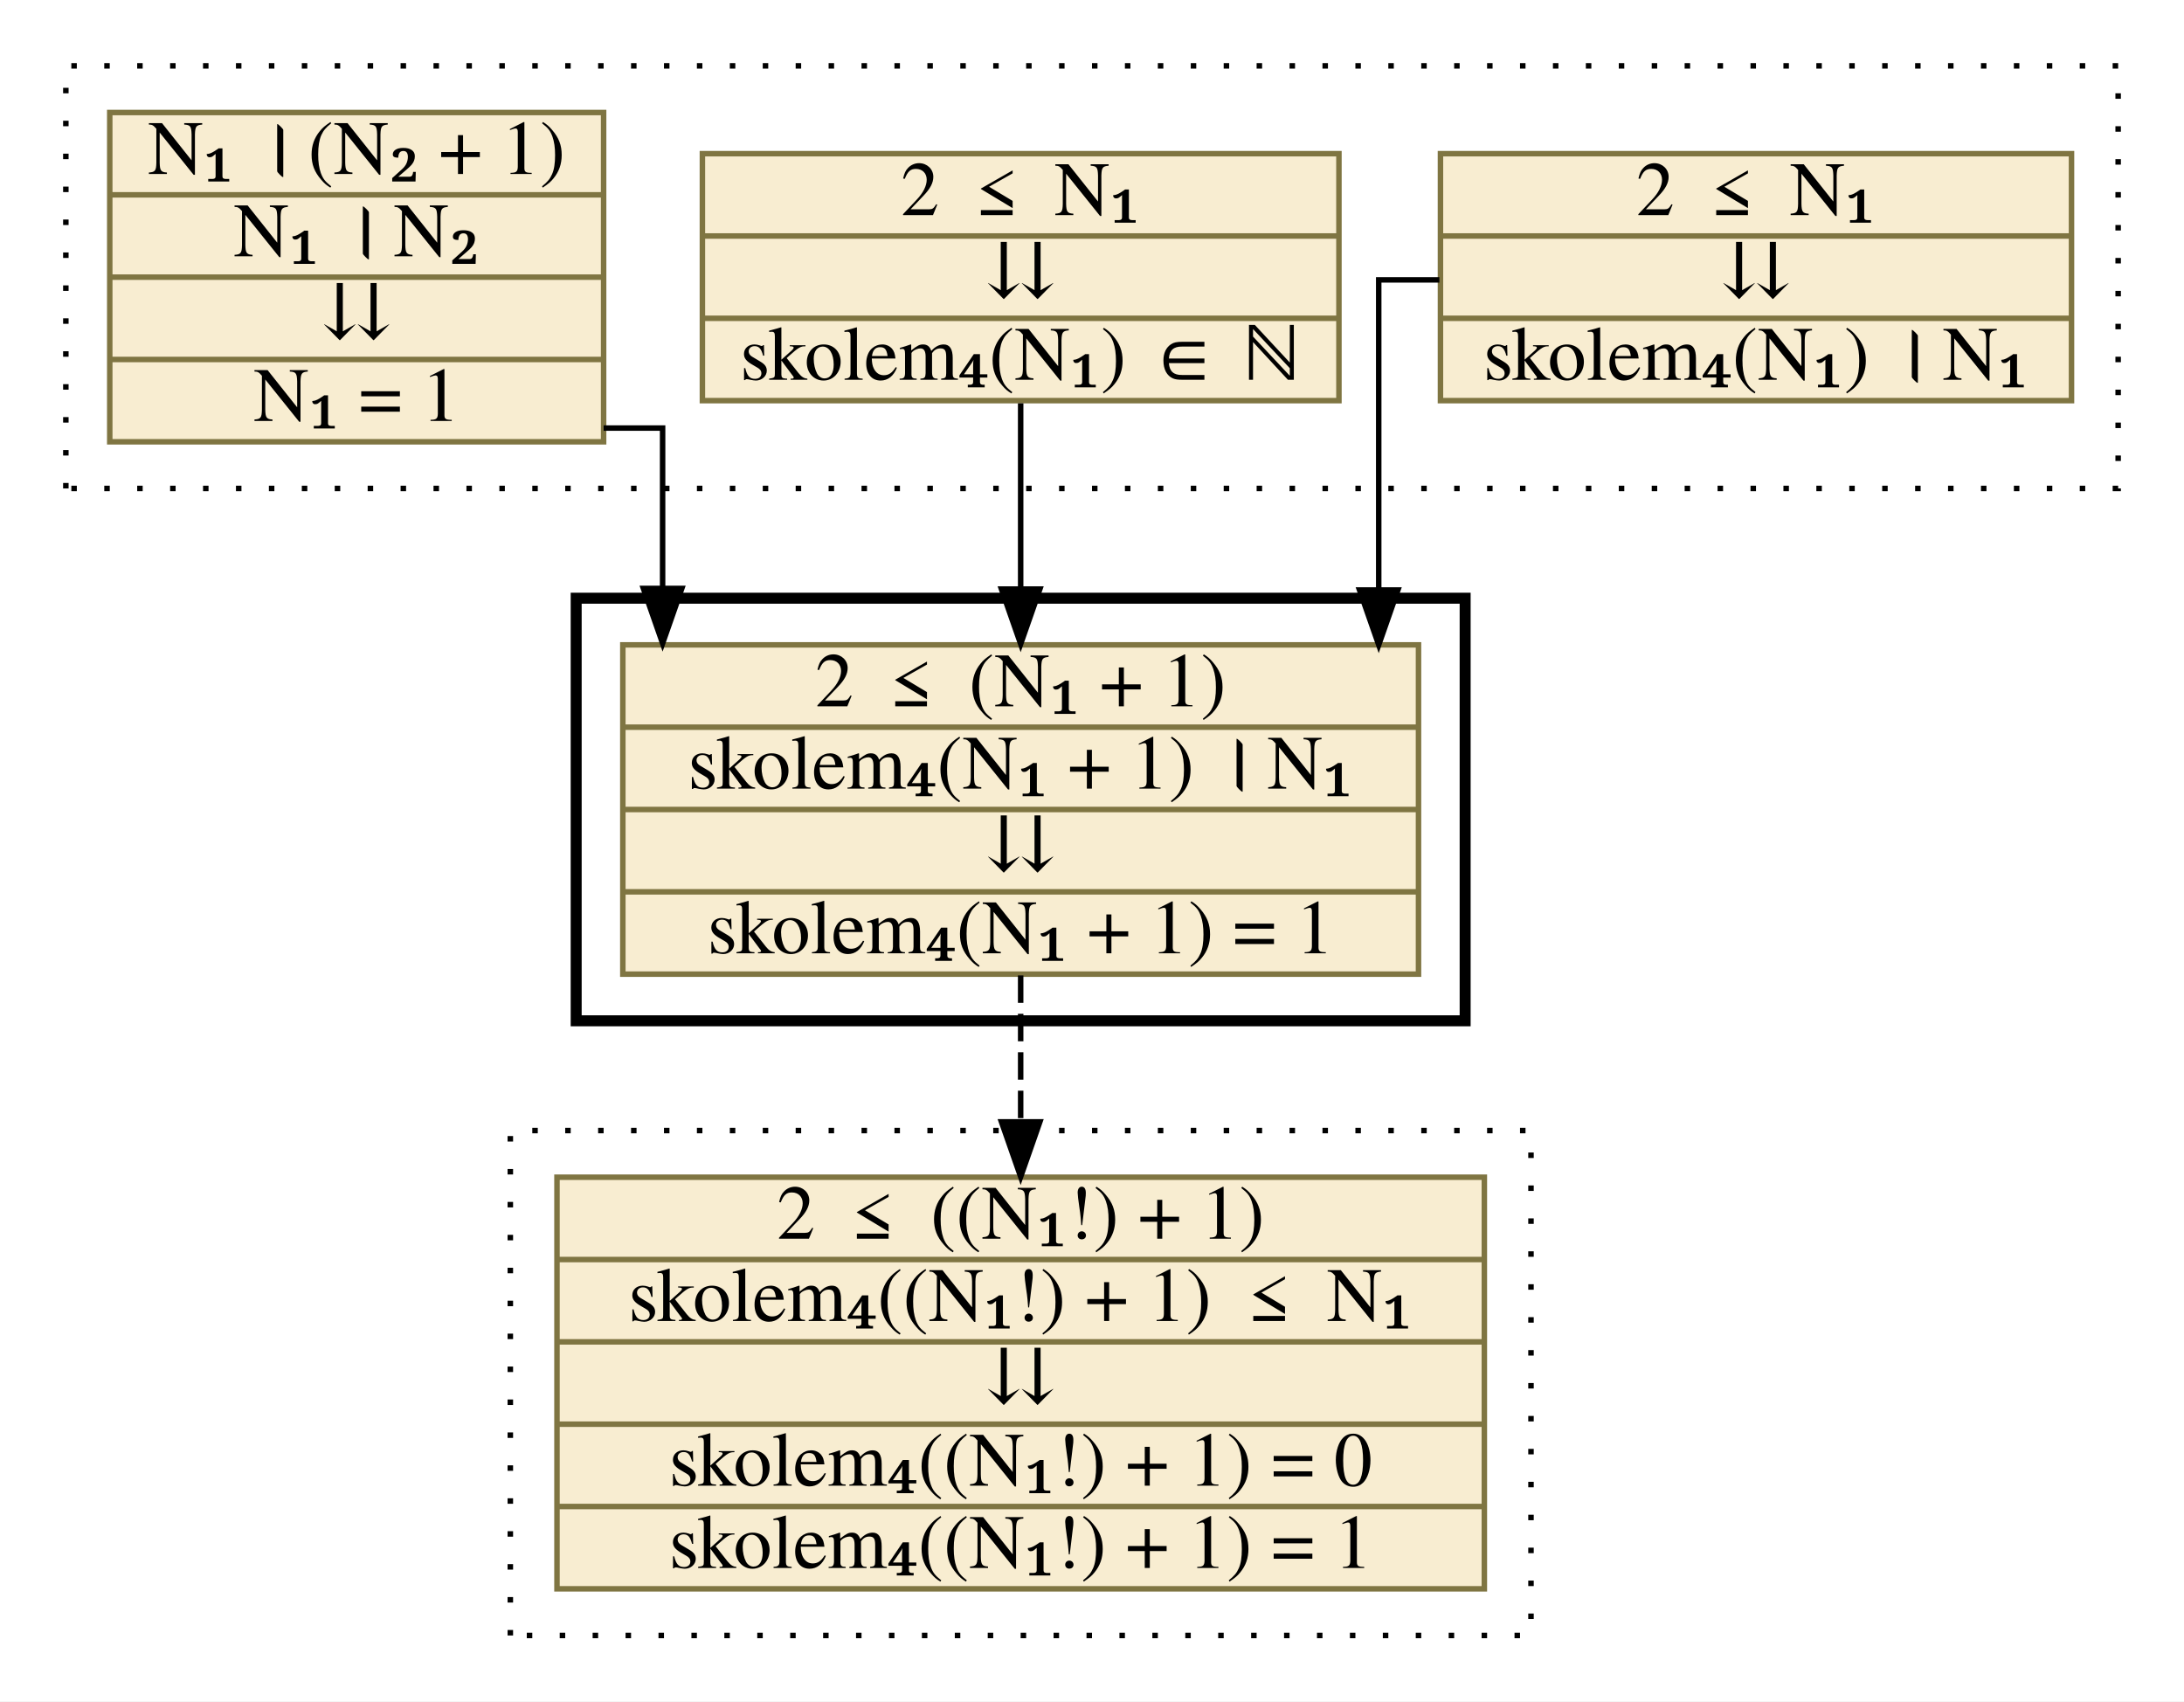
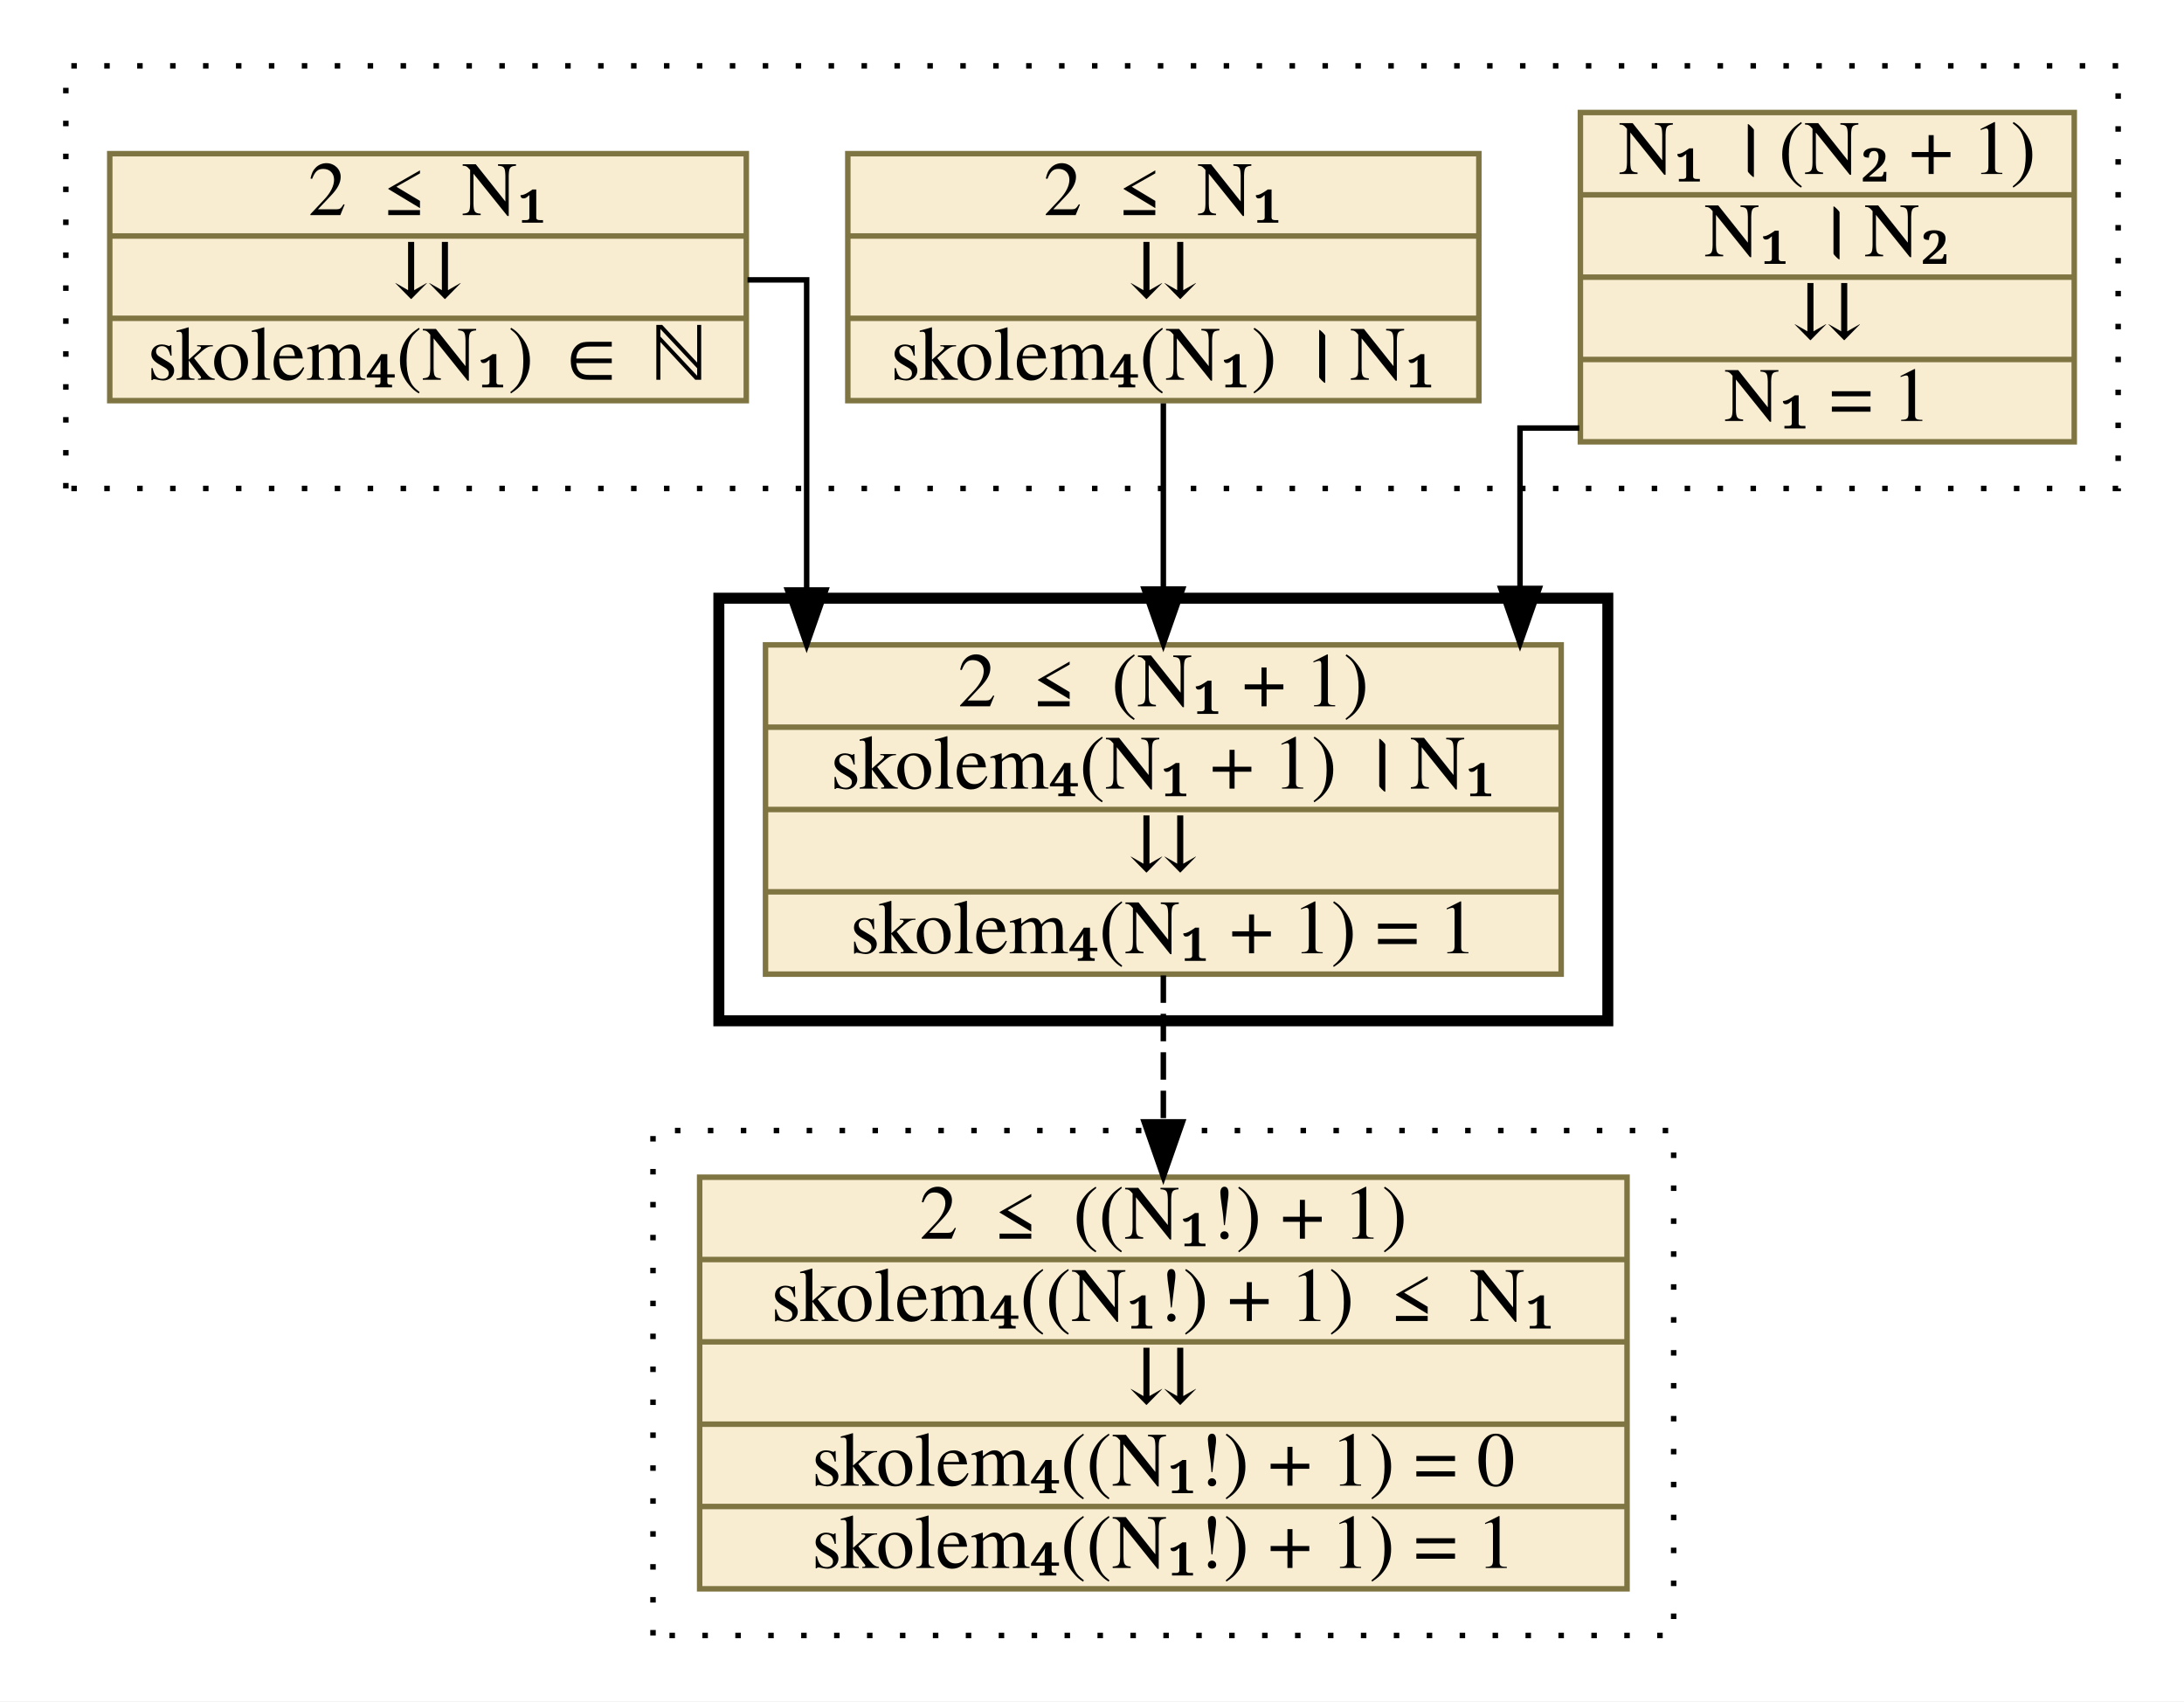
<svg xmlns="http://www.w3.org/2000/svg" xmlns:xlink="http://www.w3.org/1999/xlink" width="398pt" height="310pt" viewBox="0.00 0.00 398.00 310.00">
  <g id="graph0" class="graph" transform="scale(1 1) rotate(0) translate(4 306)">
    <polygon fill="white" stroke="transparent" points="-4,4 -4,-306 394,-306 394,4 -4,4" />
    <g id="clust1" class="cluster">
      <polygon fill="none" stroke="black" stroke-dasharray="1,5" points="8,-217 8,-294 382,-294 382,-217 8,-217" />
    </g>
    <g id="clust2" class="cluster">
-       <polygon fill="none" stroke="black" stroke-width="2" points="101,-120 101,-197 263,-197 263,-120 101,-120" />
+       <polygon fill="none" stroke="black" stroke-width="2" points="127,-120 127,-197 289,-197 289,-120 127,-120" />
    </g>
    <g id="clust3" class="cluster">
-       <polygon fill="none" stroke="black" stroke-dasharray="1,5" points="89,-8 89,-100 275,-100 275,-8 89,-8" />
+       <polygon fill="none" stroke="black" stroke-dasharray="1,5" points="115,-8 115,-100 301,-100 301,-8 115,-8" />
    </g>
    <g id="node1" class="node">
      <g id="a_node1">
-         <a xlink:href="c_0_53.html" xlink:title="{2 ≤ N₁|⇊|skolem₄(N₁) । N₁}" target="_parent">
-           <polygon fill="#f8edd1" stroke="#7f7542" points="258.5,-233 258.5,-278 373.5,-278 373.5,-233 258.5,-233" />
-           <text text-anchor="middle" x="316" y="-266.8" font-family="Times,serif" font-size="14.00">2 ≤ N₁</text>
-           <polyline fill="none" stroke="#7f7542" points="258.5,-263 373.5,-263 " />
-           <text text-anchor="middle" x="316" y="-251.8" font-family="Times,serif" font-size="14.00">⇊</text>
-           <polyline fill="none" stroke="#7f7542" points="258.5,-248 373.5,-248 " />
-           <text text-anchor="middle" x="316" y="-236.8" font-family="Times,serif" font-size="14.00">skolem₄(N₁) । N₁</text>
+         <a xlink:href="c_0_41.html" xlink:title="{N₁ । (N₂ + 1)|N₁ । N₂|⇊|N₁ = 1}" target="_parent">
+           <polygon fill="#f8edd1" stroke="#7f7542" points="284,-225.5 284,-285.5 374,-285.5 374,-225.5 284,-225.5" />
+           <text text-anchor="middle" x="329" y="-274.3" font-family="Times,serif" font-size="14.00">N₁ । (N₂ + 1)</text>
+           <polyline fill="none" stroke="#7f7542" points="284,-270.5 374,-270.5 " />
+           <text text-anchor="middle" x="329" y="-259.3" font-family="Times,serif" font-size="14.00">N₁ । N₂</text>
+           <polyline fill="none" stroke="#7f7542" points="284,-255.5 374,-255.5 " />
+           <text text-anchor="middle" x="329" y="-244.3" font-family="Times,serif" font-size="14.00">⇊</text>
+           <polyline fill="none" stroke="#7f7542" points="284,-240.5 374,-240.5 " />
+           <text text-anchor="middle" x="329" y="-229.3" font-family="Times,serif" font-size="14.00">N₁ = 1</text>
        </a>
      </g>
    </g>
    <g id="node4" class="node">
      <g id="a_node4">
        <a xlink:href="c_0_74.html" xlink:title="{2 ≤ (N₁ + 1)|skolem₄(N₁ + 1) । N₁|⇊|skolem₄(N₁ + 1) = 1}" target="_parent">
-           <polygon fill="#f8edd1" stroke="#7f7542" points="109.5,-128.5 109.5,-188.5 254.5,-188.5 254.5,-128.5 109.5,-128.5" />
-           <text text-anchor="middle" x="182" y="-177.3" font-family="Times,serif" font-size="14.00">2 ≤ (N₁ + 1)</text>
-           <polyline fill="none" stroke="#7f7542" points="109.5,-173.5 254.5,-173.5 " />
-           <text text-anchor="middle" x="182" y="-162.3" font-family="Times,serif" font-size="14.00">skolem₄(N₁ + 1) । N₁</text>
-           <polyline fill="none" stroke="#7f7542" points="109.5,-158.5 254.5,-158.5 " />
-           <text text-anchor="middle" x="182" y="-147.3" font-family="Times,serif" font-size="14.00">⇊</text>
-           <polyline fill="none" stroke="#7f7542" points="109.5,-143.5 254.5,-143.5 " />
-           <text text-anchor="middle" x="182" y="-132.3" font-family="Times,serif" font-size="14.00">skolem₄(N₁ + 1) = 1</text>
+           <polygon fill="#f8edd1" stroke="#7f7542" points="135.5,-128.5 135.5,-188.5 280.5,-188.5 280.5,-128.5 135.5,-128.5" />
+           <text text-anchor="middle" x="208" y="-177.3" font-family="Times,serif" font-size="14.00">2 ≤ (N₁ + 1)</text>
+           <polyline fill="none" stroke="#7f7542" points="135.5,-173.5 280.5,-173.5 " />
+           <text text-anchor="middle" x="208" y="-162.3" font-family="Times,serif" font-size="14.00">skolem₄(N₁ + 1) । N₁</text>
+           <polyline fill="none" stroke="#7f7542" points="135.5,-158.5 280.5,-158.5 " />
+           <text text-anchor="middle" x="208" y="-147.3" font-family="Times,serif" font-size="14.00">⇊</text>
+           <polyline fill="none" stroke="#7f7542" points="135.5,-143.5 280.5,-143.5 " />
+           <text text-anchor="middle" x="208" y="-132.3" font-family="Times,serif" font-size="14.00">skolem₄(N₁ + 1) = 1</text>
        </a>
      </g>
    </g>
    <g id="edge1" class="edge">
-       <path fill="none" stroke="black" d="M258.3,-255C251.68,-255 247.25,-255 247.25,-255 247.25,-255 247.25,-198.5 247.25,-198.5" />
-       <polygon fill="black" stroke="black" points="250.75,-198.5 247.25,-188.5 243.75,-198.5 250.75,-198.5" />
+       <path fill="none" stroke="black" d="M283.8,-228C277.43,-228 273,-228 273,-228 273,-228 273,-198.78 273,-198.78" />
+       <polygon fill="black" stroke="black" points="276.5,-198.78 273,-188.78 269.5,-198.78 276.5,-198.78" />
    </g>
    <g id="node2" class="node">
      <g id="a_node2">
-         <a xlink:href="c_0_55.html" xlink:title="{2 ≤ N₁|⇊|skolem₄(N₁) ∈ ℕ}" target="_parent">
-           <polygon fill="#f8edd1" stroke="#7f7542" points="124,-233 124,-278 240,-278 240,-233 124,-233" />
-           <text text-anchor="middle" x="182" y="-266.8" font-family="Times,serif" font-size="14.00">2 ≤ N₁</text>
-           <polyline fill="none" stroke="#7f7542" points="124,-263 240,-263 " />
-           <text text-anchor="middle" x="182" y="-251.8" font-family="Times,serif" font-size="14.00">⇊</text>
-           <polyline fill="none" stroke="#7f7542" points="124,-248 240,-248 " />
-           <text text-anchor="middle" x="182" y="-236.8" font-family="Times,serif" font-size="14.00">skolem₄(N₁) ∈ ℕ</text>
+         <a xlink:href="c_0_53.html" xlink:title="{2 ≤ N₁|⇊|skolem₄(N₁) । N₁}" target="_parent">
+           <polygon fill="#f8edd1" stroke="#7f7542" points="150.5,-233 150.5,-278 265.5,-278 265.5,-233 150.5,-233" />
+           <text text-anchor="middle" x="208" y="-266.8" font-family="Times,serif" font-size="14.00">2 ≤ N₁</text>
+           <polyline fill="none" stroke="#7f7542" points="150.5,-263 265.5,-263 " />
+           <text text-anchor="middle" x="208" y="-251.8" font-family="Times,serif" font-size="14.00">⇊</text>
+           <polyline fill="none" stroke="#7f7542" points="150.5,-248 265.5,-248 " />
+           <text text-anchor="middle" x="208" y="-236.8" font-family="Times,serif" font-size="14.00">skolem₄(N₁) । N₁</text>
        </a>
      </g>
    </g>
    <g id="edge2" class="edge">
-       <path fill="none" stroke="black" d="M182,-232.51C182,-232.51 182,-198.67 182,-198.67" />
-       <polygon fill="black" stroke="black" points="185.5,-198.67 182,-188.67 178.5,-198.67 185.5,-198.67" />
+       <path fill="none" stroke="black" d="M208,-232.51C208,-232.51 208,-198.67 208,-198.67" />
+       <polygon fill="black" stroke="black" points="211.5,-198.67 208,-188.67 204.5,-198.67 211.5,-198.67" />
    </g>
    <g id="node3" class="node">
      <g id="a_node3">
-         <a xlink:href="c_0_41.html" xlink:title="{N₁ । (N₂ + 1)|N₁ । N₂|⇊|N₁ = 1}" target="_parent">
-           <polygon fill="#f8edd1" stroke="#7f7542" points="16,-225.5 16,-285.5 106,-285.5 106,-225.5 16,-225.5" />
-           <text text-anchor="middle" x="61" y="-274.3" font-family="Times,serif" font-size="14.00">N₁ । (N₂ + 1)</text>
-           <polyline fill="none" stroke="#7f7542" points="16,-270.5 106,-270.5 " />
-           <text text-anchor="middle" x="61" y="-259.3" font-family="Times,serif" font-size="14.00">N₁ । N₂</text>
-           <polyline fill="none" stroke="#7f7542" points="16,-255.5 106,-255.5 " />
-           <text text-anchor="middle" x="61" y="-244.3" font-family="Times,serif" font-size="14.00">⇊</text>
-           <polyline fill="none" stroke="#7f7542" points="16,-240.5 106,-240.5 " />
-           <text text-anchor="middle" x="61" y="-229.3" font-family="Times,serif" font-size="14.00">N₁ = 1</text>
+         <a xlink:href="c_0_55.html" xlink:title="{2 ≤ N₁|⇊|skolem₄(N₁) ∈ ℕ}" target="_parent">
+           <polygon fill="#f8edd1" stroke="#7f7542" points="16,-233 16,-278 132,-278 132,-233 16,-233" />
+           <text text-anchor="middle" x="74" y="-266.8" font-family="Times,serif" font-size="14.00">2 ≤ N₁</text>
+           <polyline fill="none" stroke="#7f7542" points="16,-263 132,-263 " />
+           <text text-anchor="middle" x="74" y="-251.8" font-family="Times,serif" font-size="14.00">⇊</text>
+           <polyline fill="none" stroke="#7f7542" points="16,-248 132,-248 " />
+           <text text-anchor="middle" x="74" y="-236.8" font-family="Times,serif" font-size="14.00">skolem₄(N₁) ∈ ℕ</text>
        </a>
      </g>
    </g>
    <g id="edge3" class="edge">
-       <path fill="none" stroke="black" d="M106,-228C112.34,-228 116.75,-228 116.75,-228 116.75,-228 116.75,-198.78 116.75,-198.78" />
-       <polygon fill="black" stroke="black" points="120.25,-198.78 116.75,-188.78 113.25,-198.78 120.25,-198.78" />
+       <path fill="none" stroke="black" d="M132.22,-255C138.69,-255 143,-255 143,-255 143,-255 143,-198.5 143,-198.5" />
+       <polygon fill="black" stroke="black" points="146.5,-198.5 143,-188.5 139.5,-198.5 146.5,-198.5" />
    </g>
    <g id="node5" class="node">
      <g id="a_node5">
        <a xlink:href="c_0_89.html" xlink:title="{2 ≤ ((N₁!) + 1)|skolem₄((N₁!) + 1) ≤ N₁|⇊|skolem₄((N₁!) + 1) = 0|skolem₄((N₁!) + 1) = 1}" target="_parent">
-           <polygon fill="#f8edd1" stroke="#7f7542" points="97.5,-16.5 97.5,-91.5 266.5,-91.5 266.5,-16.5 97.5,-16.5" />
-           <text text-anchor="middle" x="182" y="-80.3" font-family="Times,serif" font-size="14.00">2 ≤ ((N₁!) + 1)</text>
-           <polyline fill="none" stroke="#7f7542" points="97.5,-76.5 266.5,-76.5 " />
-           <text text-anchor="middle" x="182" y="-65.3" font-family="Times,serif" font-size="14.00">skolem₄((N₁!) + 1) ≤ N₁</text>
-           <polyline fill="none" stroke="#7f7542" points="97.5,-61.5 266.5,-61.5 " />
-           <text text-anchor="middle" x="182" y="-50.3" font-family="Times,serif" font-size="14.00">⇊</text>
-           <polyline fill="none" stroke="#7f7542" points="97.5,-46.5 266.5,-46.5 " />
-           <text text-anchor="middle" x="182" y="-35.3" font-family="Times,serif" font-size="14.00">skolem₄((N₁!) + 1) = 0</text>
-           <polyline fill="none" stroke="#7f7542" points="97.5,-31.5 266.5,-31.5 " />
-           <text text-anchor="middle" x="182" y="-20.3" font-family="Times,serif" font-size="14.00">skolem₄((N₁!) + 1) = 1</text>
+           <polygon fill="#f8edd1" stroke="#7f7542" points="123.5,-16.5 123.5,-91.5 292.5,-91.5 292.5,-16.5 123.5,-16.5" />
+           <text text-anchor="middle" x="208" y="-80.3" font-family="Times,serif" font-size="14.00">2 ≤ ((N₁!) + 1)</text>
+           <polyline fill="none" stroke="#7f7542" points="123.5,-76.5 292.5,-76.5 " />
+           <text text-anchor="middle" x="208" y="-65.3" font-family="Times,serif" font-size="14.00">skolem₄((N₁!) + 1) ≤ N₁</text>
+           <polyline fill="none" stroke="#7f7542" points="123.5,-61.5 292.5,-61.5 " />
+           <text text-anchor="middle" x="208" y="-50.3" font-family="Times,serif" font-size="14.00">⇊</text>
+           <polyline fill="none" stroke="#7f7542" points="123.5,-46.5 292.5,-46.5 " />
+           <text text-anchor="middle" x="208" y="-35.3" font-family="Times,serif" font-size="14.00">skolem₄((N₁!) + 1) = 0</text>
+           <polyline fill="none" stroke="#7f7542" points="123.5,-31.5 292.5,-31.5 " />
+           <text text-anchor="middle" x="208" y="-20.3" font-family="Times,serif" font-size="14.00">skolem₄((N₁!) + 1) = 1</text>
        </a>
      </g>
    </g>
    <g id="edge4" class="edge">
-       <path fill="none" stroke="black" stroke-dasharray="5,2" d="M182,-128.27C182,-128.27 182,-101.59 182,-101.59" />
-       <polygon fill="black" stroke="black" points="185.5,-101.59 182,-91.59 178.5,-101.59 185.5,-101.59" />
+       <path fill="none" stroke="black" stroke-dasharray="5,2" d="M208,-128.27C208,-128.27 208,-101.59 208,-101.59" />
+       <polygon fill="black" stroke="black" points="211.5,-101.59 208,-91.59 204.5,-101.59 211.5,-101.59" />
    </g>
  </g>
</svg>
